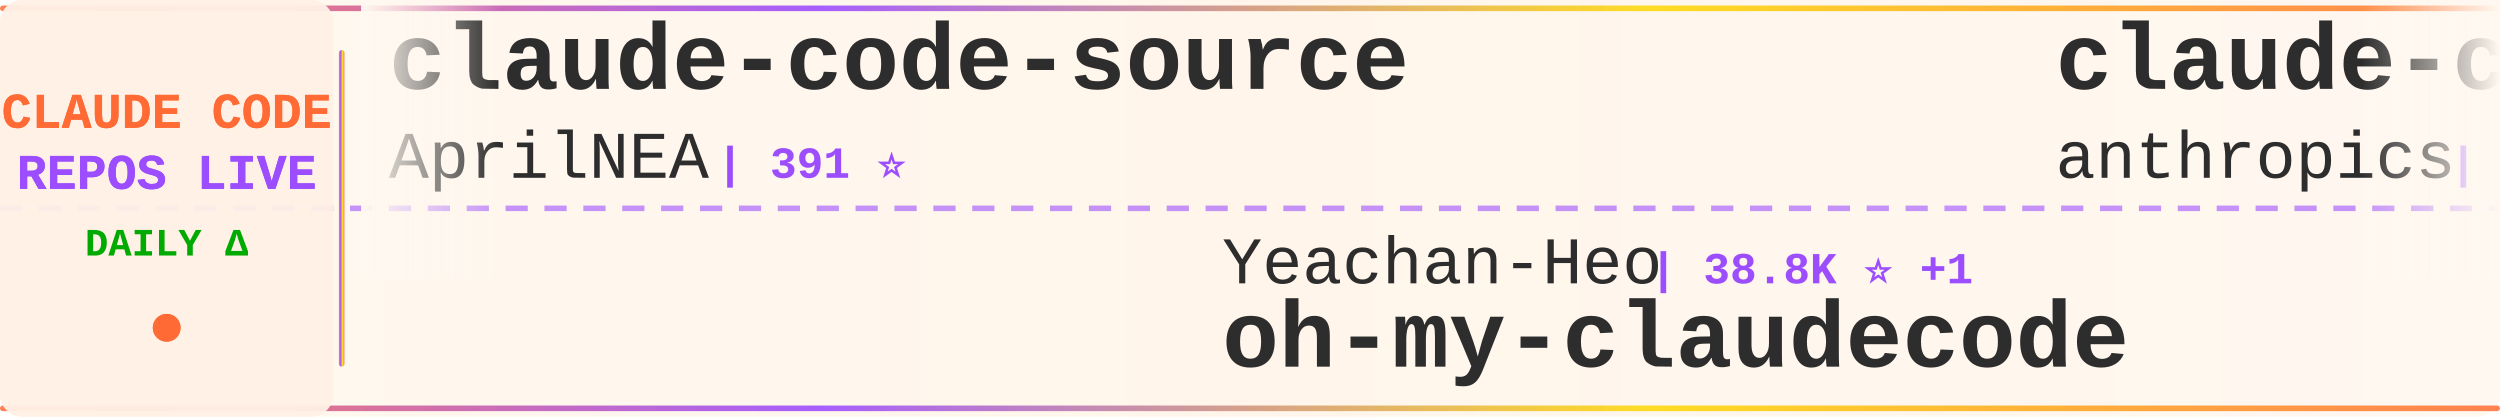
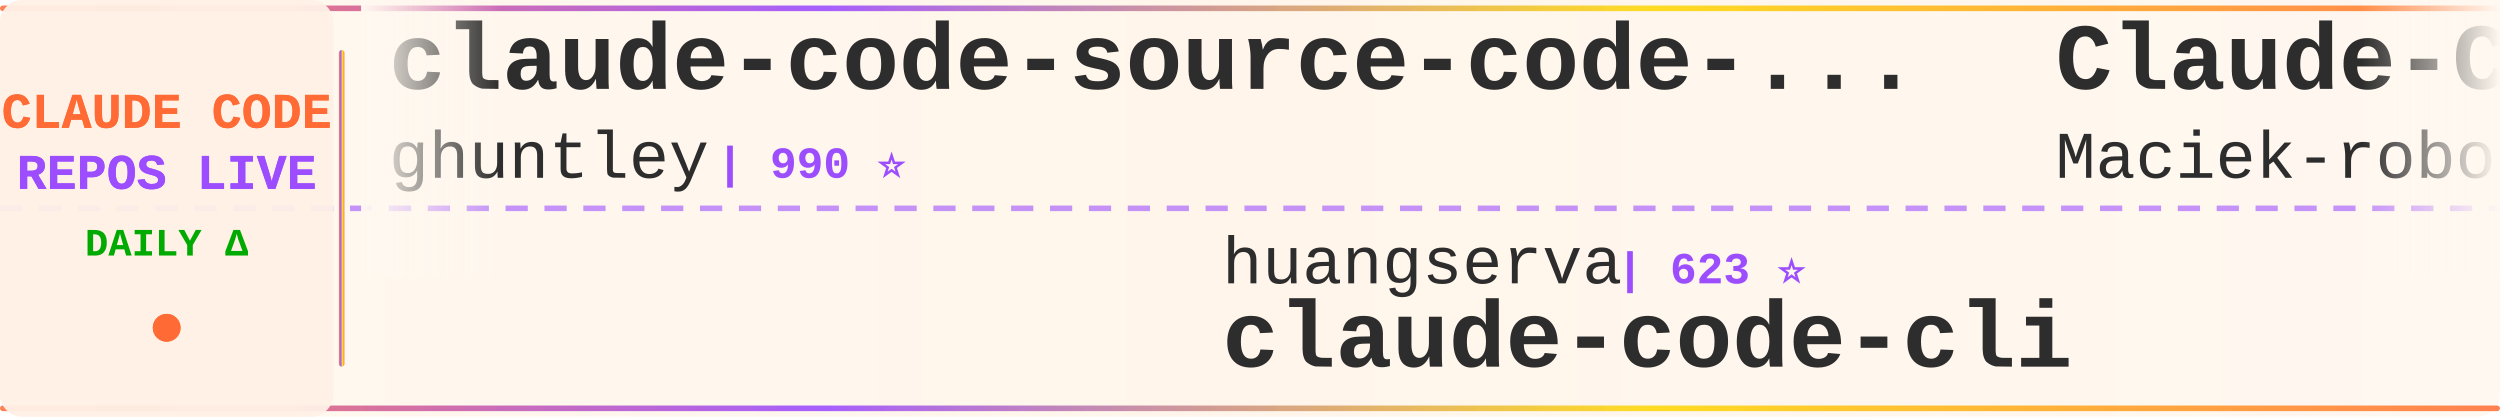
<svg xmlns="http://www.w3.org/2000/svg" width="900" height="150">
  <defs>
    <linearGradient id="tickerBg" x1="0%" y1="0%" x2="100%" y2="0%">
      <stop offset="0%" style="stop-color:#fff8f0;stop-opacity:0.98" />
      <stop offset="50%" style="stop-color:#fff5eb;stop-opacity:1" />
      <stop offset="100%" style="stop-color:#fff8f0;stop-opacity:0.98" />
    </linearGradient>
    <linearGradient id="borderGrad" x1="0%" y1="0%" x2="100%" y2="0%">
      <stop offset="0%" style="stop-color:#FF6B35;stop-opacity:0.85">
        <animate attributeName="stop-opacity" values="0.85;1;0.85" dur="2s" repeatCount="indefinite" />
      </stop>
      <stop offset="33%" style="stop-color:#9C4EFF;stop-opacity:0.9">
        <animate attributeName="stop-opacity" values="0.9;1;0.9" dur="2.2s" repeatCount="indefinite" />
      </stop>
      <stop offset="66%" style="stop-color:#FFD700;stop-opacity:0.85">
        <animate attributeName="stop-opacity" values="0.85;1;0.85" dur="1.8s" repeatCount="indefinite" />
      </stop>
      <stop offset="100%" style="stop-color:#FF6B35;stop-opacity:0.85">
        <animate attributeName="stop-opacity" values="0.85;1;0.85" dur="2s" repeatCount="indefinite" />
      </stop>
    </linearGradient>
    <filter id="textGlow">
      <feGaussianBlur stdDeviation="0.15" result="coloredBlur" />
      <feMerge>
        <feMergeNode in="coloredBlur" />
        <feMergeNode in="SourceGraphic" />
      </feMerge>
    </filter>
    <filter id="metricGlow">
      <feGaussianBlur stdDeviation="0.2" result="coloredBlur" />
      <feMerge>
        <feMergeNode in="coloredBlur" />
        <feMergeNode in="SourceGraphic" />
      </feMerge>
    </filter>
    <linearGradient id="leftFade" x1="0%" y1="0%" x2="100%" y2="0%">
      <stop offset="0%" style="stop-color:#fff8f0;stop-opacity:1" />
      <stop offset="100%" style="stop-color:#fff8f0;stop-opacity:0" />
    </linearGradient>
    <linearGradient id="rightFade" x1="0%" y1="0%" x2="100%" y2="0%">
      <stop offset="0%" style="stop-color:#fff8f0;stop-opacity:0" />
      <stop offset="100%" style="stop-color:#fff8f0;stop-opacity:1" />
    </linearGradient>
  </defs>
  <rect width="900" height="150" fill="url(#tickerBg)" rx="8" />
  <rect x="0" y="2" width="900" height="2" fill="url(#borderGrad)" rx="1" />
  <rect x="0" y="146" width="900" height="2" fill="url(#borderGrad)" rx="1" />
  <line x1="0" y1="75" x2="900" y2="75" stroke="#9C4EFF" stroke-width="2" stroke-dasharray="8 6" opacity="0.6" />
  <rect x="0" y="0" width="120" height="150" fill="#fff0e6" opacity="0.95" rx="8" />
  <text x="60" y="46" font-family="'Courier New', monospace" font-size="18" font-weight="bold" fill="#FF6B35" text-anchor="middle" filter="url(#textGlow)">
    CLAUDE CODE
  </text>
  <text x="60" y="68" font-family="'Courier New', monospace" font-size="18" font-weight="bold" fill="#9C4EFF" text-anchor="middle" filter="url(#textGlow)">
    REPOS LIVE
  </text>
  <text x="60" y="92" font-family="'Courier New', monospace" font-size="14" font-weight="bold" fill="#00aa00" text-anchor="middle">
    DAILY Δ
  </text>
  <circle cx="60" cy="118" r="5" fill="#FF6B35" filter="url(#metricGlow)">
    <animate attributeName="r" values="4;6;4" dur="1.5s" repeatCount="indefinite" />
    <animate attributeName="opacity" values="0.6;1;0.6" dur="1.5s" repeatCount="indefinite" />
  </circle>
  <rect x="122" y="18" width="2" height="114" fill="url(#borderGrad)" rx="1" />
  <clipPath id="tickerClip">
    <rect x="130" y="0" width="770" height="150" />
  </clipPath>
  <g clip-path="url(#tickerClip)">
    <g id="tickerItems">
      <animateTransform attributeName="transform" attributeType="XML" type="translate" from="0 0" to="-3000 0" dur="54s" repeatCount="indefinite" />
      <g transform="translate(0, 0)">
-         <text x="140" y="32" font-family="'Courier New', monospace" font-size="34" font-weight="bold" fill="#2d2d2d">claude-code-source</text>
-         <text x="140" y="64" font-family="'Courier New', monospace" font-size="24" font-weight="normal" fill="#2d2d2d" opacity="1.0">AprilNEA</text>
-         <text x="258" y="64" font-family="'Courier New', monospace" font-size="16" font-weight="bold" fill="#9C4EFF"> | 391 ⭐</text>
+         <text x="140" y="32" font-family="'Courier New', monospace" font-size="34" font-weight="bold" fill="#2d2d2d">claude-code-source-code-...</text>
+         <text x="140" y="64" font-family="'Courier New', monospace" font-size="24" font-weight="normal" fill="#2d2d2d" opacity="1.0">ghuntley</text>
+         <text x="258" y="64" font-family="'Courier New', monospace" font-size="16" font-weight="bold" fill="#9C4EFF"> | 990 ⭐</text>
      </g>
      <g transform="translate(300, 0)">
-         <text x="140" y="102" font-family="'Courier New', monospace" font-size="24" font-weight="normal" fill="#2d2d2d" opacity="1.0">Yeachan-Heo</text>
-         <text x="294" y="102" font-family="'Courier New', monospace" font-size="16" font-weight="bold" fill="#9C4EFF"> | 38.8K ⭐ +1</text>
-         <text x="140" y="132" font-family="'Courier New', monospace" font-size="34" font-weight="bold" fill="#2d2d2d">oh-my-claudecode</text>
+         <text x="140" y="102" font-family="'Courier New', monospace" font-size="24" font-weight="normal" fill="#2d2d2d" opacity="1.0">huangserva</text>
+         <text x="282" y="102" font-family="'Courier New', monospace" font-size="16" font-weight="bold" fill="#9C4EFF"> | 623 ⭐</text>
+         <text x="140" y="132" font-family="'Courier New', monospace" font-size="34" font-weight="bold" fill="#2d2d2d">claude-code-cli</text>
      </g>
      <g transform="translate(600, 0)">
-         <text x="140" y="32" font-family="'Courier New', monospace" font-size="34" font-weight="bold" fill="#2d2d2d">claude-code-action</text>
-         <text x="140" y="64" font-family="'Courier New', monospace" font-size="24" font-weight="normal" fill="#2d2d2d" opacity="1.0">anthropics</text>
-         <text x="282" y="64" font-family="'Courier New', monospace" font-size="16" font-weight="bold" fill="#9C4EFF"> | 8.7K ⭐ +1</text>
+         <text x="140" y="32" font-family="'Courier New', monospace" font-size="34" font-weight="bold" fill="#2d2d2d">Claude-Code-Usage-Monito...</text>
+         <text x="140" y="64" font-family="'Courier New', monospace" font-size="24" font-weight="normal" fill="#2d2d2d" opacity="1.0">Maciek-roboblog</text>
+         <text x="342" y="64" font-family="'Courier New', monospace" font-size="16" font-weight="bold" fill="#9C4EFF"> | 8.7K ⭐</text>
      </g>
      <g transform="translate(900, 0)">
-         <text x="140" y="102" font-family="'Courier New', monospace" font-size="24" font-weight="normal" fill="#2d2d2d" opacity="1.0">asgeirtj</text>
-         <text x="258" y="102" font-family="'Courier New', monospace" font-size="16" font-weight="bold" fill="#9C4EFF"> | 63.5K ⭐ +7</text>
-         <text x="140" y="132" font-family="'Courier New', monospace" font-size="34" font-weight="bold" fill="#2d2d2d">system_prompts_leaks</text>
+         <text x="140" y="102" font-family="'Courier New', monospace" font-size="24" font-weight="normal" fill="#2d2d2d" opacity="1.0">Njengah</text>
+         <text x="246" y="102" font-family="'Courier New', monospace" font-size="16" font-weight="bold" fill="#9C4EFF"> | 1.9K ⭐ +1</text>
+         <text x="140" y="132" font-family="'Courier New', monospace" font-size="34" font-weight="bold" fill="#2d2d2d">claude-code-cheat-sheet</text>
      </g>
      <g transform="translate(1200, 0)">
-         <text x="140" y="32" font-family="'Courier New', monospace" font-size="34" font-weight="bold" fill="#2d2d2d">ralph-claude-code</text>
-         <text x="140" y="64" font-family="'Courier New', monospace" font-size="24" font-weight="normal" fill="#2d2d2d" opacity="1.0">frankbria</text>
-         <text x="270" y="64" font-family="'Courier New', monospace" font-size="16" font-weight="bold" fill="#9C4EFF"> | 9.6K ⭐</text>
+         <text x="140" y="32" font-family="'Courier New', monospace" font-size="34" font-weight="bold" fill="#2d2d2d">claude-code-spec-workflo...</text>
+         <text x="140" y="64" font-family="'Courier New', monospace" font-size="24" font-weight="normal" fill="#2d2d2d" opacity="1.0">Pimzino</text>
+         <text x="246" y="64" font-family="'Courier New', monospace" font-size="16" font-weight="bold" fill="#9C4EFF"> | 3.9K ⭐ +1</text>
      </g>
      <g transform="translate(1500, 0)">
-         <text x="140" y="102" font-family="'Courier New', monospace" font-size="24" font-weight="normal" fill="#2d2d2d" opacity="1.0">anthropics</text>
-         <text x="282" y="102" font-family="'Courier New', monospace" font-size="16" font-weight="bold" fill="#9C4EFF"> | 171.4K ⭐ +18</text>
-         <text x="140" y="132" font-family="'Courier New', monospace" font-size="34" font-weight="bold" fill="#2d2d2d">skills</text>
+         <text x="140" y="102" font-family="'Courier New', monospace" font-size="24" font-weight="normal" fill="#2d2d2d" opacity="1.0">shanraisshan</text>
+         <text x="306" y="102" font-family="'Courier New', monospace" font-size="16" font-weight="bold" fill="#9C4EFF"> | 65.0K ⭐ +6</text>
+         <text x="140" y="132" font-family="'Courier New', monospace" font-size="34" font-weight="bold" fill="#2d2d2d">claude-code-best-practic...</text>
      </g>
      <g transform="translate(1800, 0)">
-         <text x="140" y="32" font-family="'Courier New', monospace" font-size="34" font-weight="bold" fill="#2d2d2d">claude-code-spec-workflo...</text>
-         <text x="140" y="64" font-family="'Courier New', monospace" font-size="24" font-weight="normal" fill="#2d2d2d" opacity="1.0">Pimzino</text>
-         <text x="246" y="64" font-family="'Courier New', monospace" font-size="16" font-weight="bold" fill="#9C4EFF"> | 3.9K ⭐</text>
+         <text x="140" y="32" font-family="'Courier New', monospace" font-size="34" font-weight="bold" fill="#2d2d2d">claude-code-proxy</text>
+         <text x="140" y="64" font-family="'Courier New', monospace" font-size="24" font-weight="normal" fill="#2d2d2d" opacity="1.0">1rgs</text>
+         <text x="210" y="64" font-family="'Courier New', monospace" font-size="16" font-weight="bold" fill="#9C4EFF"> | 3.7K ⭐ +1</text>
      </g>
      <g transform="translate(2100, 0)">
-         <text x="140" y="102" font-family="'Courier New', monospace" font-size="24" font-weight="normal" fill="#2d2d2d" opacity="1.0">jqueryscript</text>
-         <text x="306" y="102" font-family="'Courier New', monospace" font-size="16" font-weight="bold" fill="#9C4EFF"> | 504 ⭐</text>
-         <text x="140" y="132" font-family="'Courier New', monospace" font-size="34" font-weight="bold" fill="#2d2d2d">awesome-claude-code</text>
+         <text x="140" y="102" font-family="'Courier New', monospace" font-size="24" font-weight="normal" fill="#2d2d2d" opacity="1.0">luyao618</text>
+         <text x="258" y="102" font-family="'Courier New', monospace" font-size="16" font-weight="bold" fill="#9C4EFF"> | 1.7K ⭐</text>
+         <text x="140" y="132" font-family="'Courier New', monospace" font-size="34" font-weight="bold" fill="#2d2d2d">Claude-Code-Source-Study</text>
      </g>
      <g transform="translate(2400, 0)">
-         <text x="140" y="32" font-family="'Courier New', monospace" font-size="34" font-weight="bold" fill="#2d2d2d">claude-code-proxy</text>
-         <text x="140" y="64" font-family="'Courier New', monospace" font-size="24" font-weight="normal" fill="#2d2d2d" opacity="1.0">fuergaosi233</text>
-         <text x="306" y="64" font-family="'Courier New', monospace" font-size="16" font-weight="bold" fill="#9C4EFF"> | 2.8K ⭐</text>
+         <text x="140" y="32" font-family="'Courier New', monospace" font-size="34" font-weight="bold" fill="#2d2d2d">Dive-into-Claude-Code</text>
+         <text x="140" y="64" font-family="'Courier New', monospace" font-size="24" font-weight="normal" fill="#2d2d2d" opacity="1.0">VILA-Lab</text>
+         <text x="258" y="64" font-family="'Courier New', monospace" font-size="16" font-weight="bold" fill="#9C4EFF"> | 2.1K ⭐</text>
      </g>
      <g transform="translate(2700, 0)">
-         <text x="140" y="102" font-family="'Courier New', monospace" font-size="24" font-weight="normal" fill="#2d2d2d" opacity="1.0">VoltAgent</text>
-         <text x="270" y="102" font-family="'Courier New', monospace" font-size="16" font-weight="bold" fill="#9C4EFF"> | 24.6K ⭐ +2</text>
-         <text x="140" y="132" font-family="'Courier New', monospace" font-size="34" font-weight="bold" fill="#2d2d2d">awesome-claude-code-suba...</text>
+         <text x="140" y="102" font-family="'Courier New', monospace" font-size="24" font-weight="normal" fill="#2d2d2d" opacity="1.0">Yuyz0112</text>
+         <text x="258" y="102" font-family="'Courier New', monospace" font-size="16" font-weight="bold" fill="#9C4EFF"> | 2.4K ⭐</text>
+         <text x="140" y="132" font-family="'Courier New', monospace" font-size="34" font-weight="bold" fill="#2d2d2d">claude-code-reverse</text>
      </g>
      <g transform="translate(3000, 0)">
-         <text x="140" y="32" font-family="'Courier New', monospace" font-size="34" font-weight="bold" fill="#2d2d2d">claude-code-source</text>
-         <text x="140" y="64" font-family="'Courier New', monospace" font-size="24" font-weight="normal" fill="#2d2d2d" opacity="1.0">AprilNEA</text>
-         <text x="258" y="64" font-family="'Courier New', monospace" font-size="16" font-weight="bold" fill="#9C4EFF"> | 391 ⭐</text>
+         <text x="140" y="32" font-family="'Courier New', monospace" font-size="34" font-weight="bold" fill="#2d2d2d">claude-code-source-code-...</text>
+         <text x="140" y="64" font-family="'Courier New', monospace" font-size="24" font-weight="normal" fill="#2d2d2d" opacity="1.0">ghuntley</text>
+         <text x="258" y="64" font-family="'Courier New', monospace" font-size="16" font-weight="bold" fill="#9C4EFF"> | 990 ⭐</text>
      </g>
      <g transform="translate(3300, 0)">
-         <text x="140" y="102" font-family="'Courier New', monospace" font-size="24" font-weight="normal" fill="#2d2d2d" opacity="1.0">Yeachan-Heo</text>
-         <text x="294" y="102" font-family="'Courier New', monospace" font-size="16" font-weight="bold" fill="#9C4EFF"> | 38.8K ⭐ +1</text>
-         <text x="140" y="132" font-family="'Courier New', monospace" font-size="34" font-weight="bold" fill="#2d2d2d">oh-my-claudecode</text>
+         <text x="140" y="102" font-family="'Courier New', monospace" font-size="24" font-weight="normal" fill="#2d2d2d" opacity="1.0">huangserva</text>
+         <text x="282" y="102" font-family="'Courier New', monospace" font-size="16" font-weight="bold" fill="#9C4EFF"> | 623 ⭐</text>
+         <text x="140" y="132" font-family="'Courier New', monospace" font-size="34" font-weight="bold" fill="#2d2d2d">claude-code-cli</text>
      </g>
      <g transform="translate(3600, 0)">
-         <text x="140" y="32" font-family="'Courier New', monospace" font-size="34" font-weight="bold" fill="#2d2d2d">claude-code-action</text>
-         <text x="140" y="64" font-family="'Courier New', monospace" font-size="24" font-weight="normal" fill="#2d2d2d" opacity="1.0">anthropics</text>
-         <text x="282" y="64" font-family="'Courier New', monospace" font-size="16" font-weight="bold" fill="#9C4EFF"> | 8.7K ⭐ +1</text>
+         <text x="140" y="32" font-family="'Courier New', monospace" font-size="34" font-weight="bold" fill="#2d2d2d">Claude-Code-Usage-Monito...</text>
+         <text x="140" y="64" font-family="'Courier New', monospace" font-size="24" font-weight="normal" fill="#2d2d2d" opacity="1.0">Maciek-roboblog</text>
+         <text x="342" y="64" font-family="'Courier New', monospace" font-size="16" font-weight="bold" fill="#9C4EFF"> | 8.7K ⭐</text>
      </g>
      <g transform="translate(3900, 0)">
-         <text x="140" y="102" font-family="'Courier New', monospace" font-size="24" font-weight="normal" fill="#2d2d2d" opacity="1.0">asgeirtj</text>
-         <text x="258" y="102" font-family="'Courier New', monospace" font-size="16" font-weight="bold" fill="#9C4EFF"> | 63.5K ⭐ +7</text>
-         <text x="140" y="132" font-family="'Courier New', monospace" font-size="34" font-weight="bold" fill="#2d2d2d">system_prompts_leaks</text>
+         <text x="140" y="102" font-family="'Courier New', monospace" font-size="24" font-weight="normal" fill="#2d2d2d" opacity="1.0">Njengah</text>
+         <text x="246" y="102" font-family="'Courier New', monospace" font-size="16" font-weight="bold" fill="#9C4EFF"> | 1.9K ⭐ +1</text>
+         <text x="140" y="132" font-family="'Courier New', monospace" font-size="34" font-weight="bold" fill="#2d2d2d">claude-code-cheat-sheet</text>
      </g>
    </g>
  </g>
  <rect x="130" y="0" width="50" height="100" fill="url(#leftFade)" />
  <rect x="850" y="0" width="50" height="100" fill="url(#rightFade)" />
</svg>
